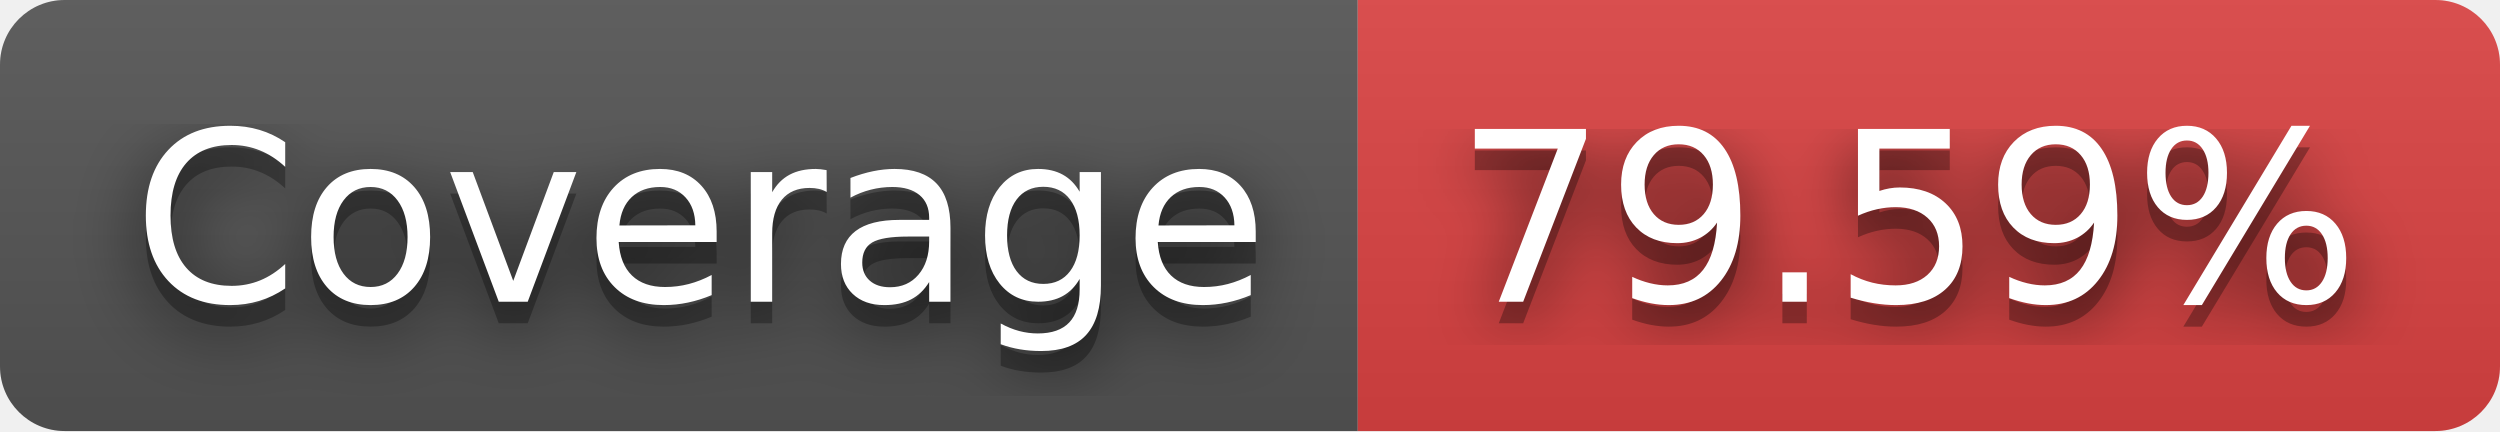
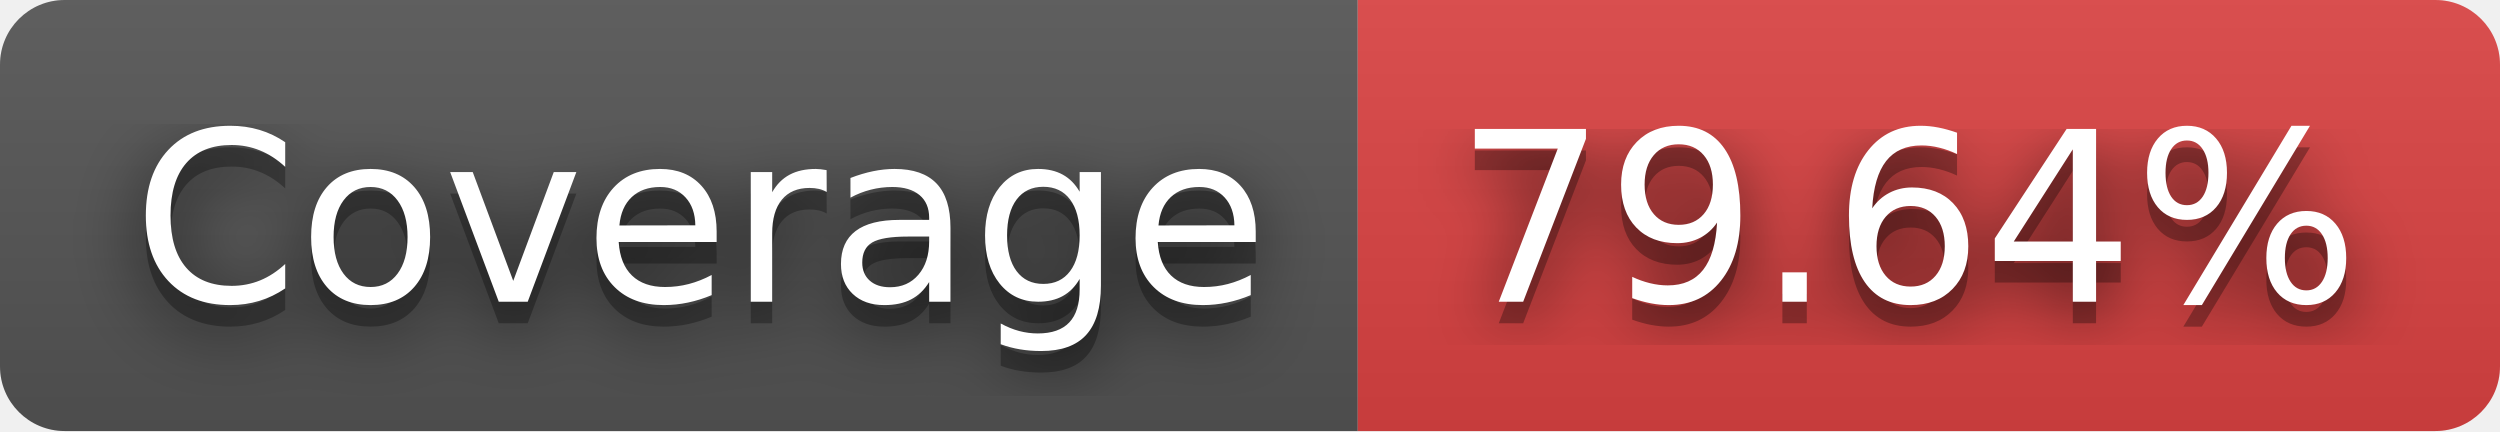
- <svg xmlns="http://www.w3.org/2000/svg" width="116" height="20" role="img" aria-label="JS Coverage: 79.59%">
+ <svg xmlns="http://www.w3.org/2000/svg" width="116" height="20" role="img" aria-label="JS Coverage: 79.64%">
  <filter id="blur">
    <feGaussianBlur stdDeviation="16" />
  </filter>
  <linearGradient id="s" x2="0" y2="100%">
    <stop offset="0" stop-color="#bbb" stop-opacity=".1" />
    <stop offset="1" stop-opacity=".1" />
  </linearGradient>
  <clipPath id="r">
    <rect width="116" height="20" rx="3" />
  </clipPath>
  <g clip-path="url(#r)">
    <rect width="63" height="20" fill="#555" />
    <rect x="63" width="53" height="20" fill="#dd4343" />
    <rect width="116" height="20" fill="url(#s)" />
  </g>
  <g fill="#fff" text-anchor="middle" font-family="Verdana,Geneva,DejaVu Sans,sans-serif" text-rendering="geometricPrecision" font-size="110">
    <g transform="scale(.1)">
      <g aria-hidden="true" fill="#010101">
        <text x="325" y="150" fill-opacity=".8" filter="url(#blur)" textLength="530">Coverage</text>
        <text x="325" y="150" fill-opacity=".3" textLength="530">Coverage</text>
      </g>
      <text x="325" y="140" textLength="530">Coverage</text>
    </g>
    <g transform="scale(.1)">
      <g aria-hidden="true" fill="#010101">
-         <text x="885" y="150" fill-opacity=".8" filter="url(#blur)" textLength="430">79.59%</text>
-         <text x="885" y="150" fill-opacity=".3" textLength="430">79.59%</text>
+         <text x="885" y="150" fill-opacity=".8" filter="url(#blur)" textLength="430">79.64%</text>
+         <text x="885" y="150" fill-opacity=".3" textLength="430">79.64%</text>
      </g>
-       <text x="885" y="140" textLength="430">79.59%</text>
+       <text x="885" y="140" textLength="430">79.64%</text>
    </g>
  </g>
</svg>
